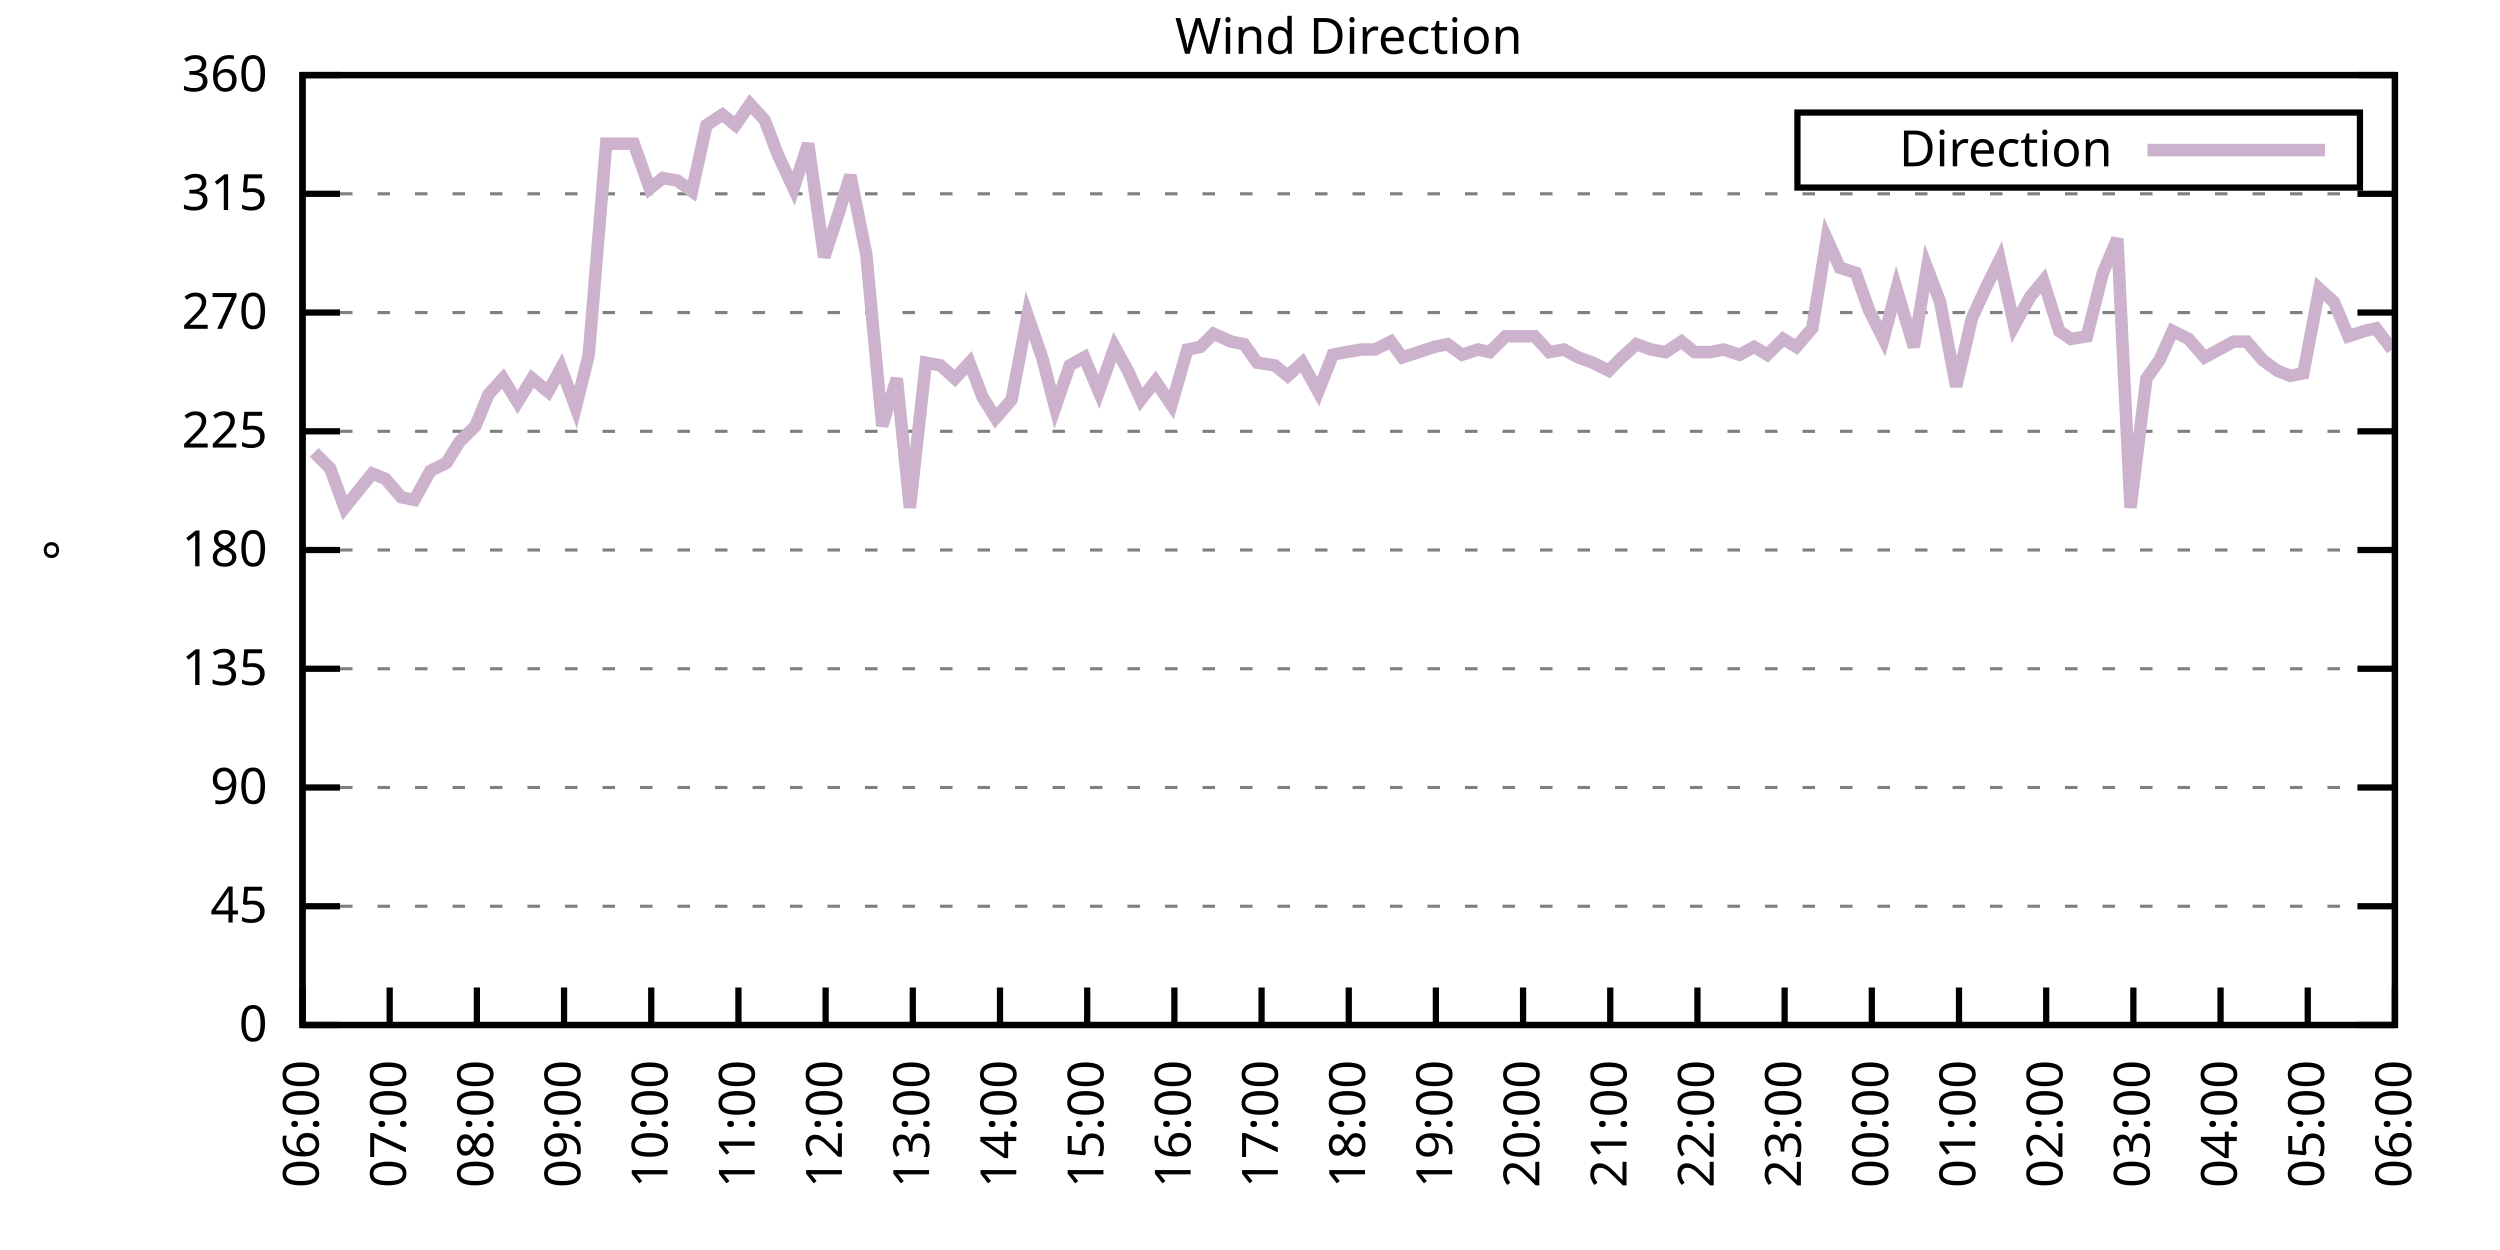
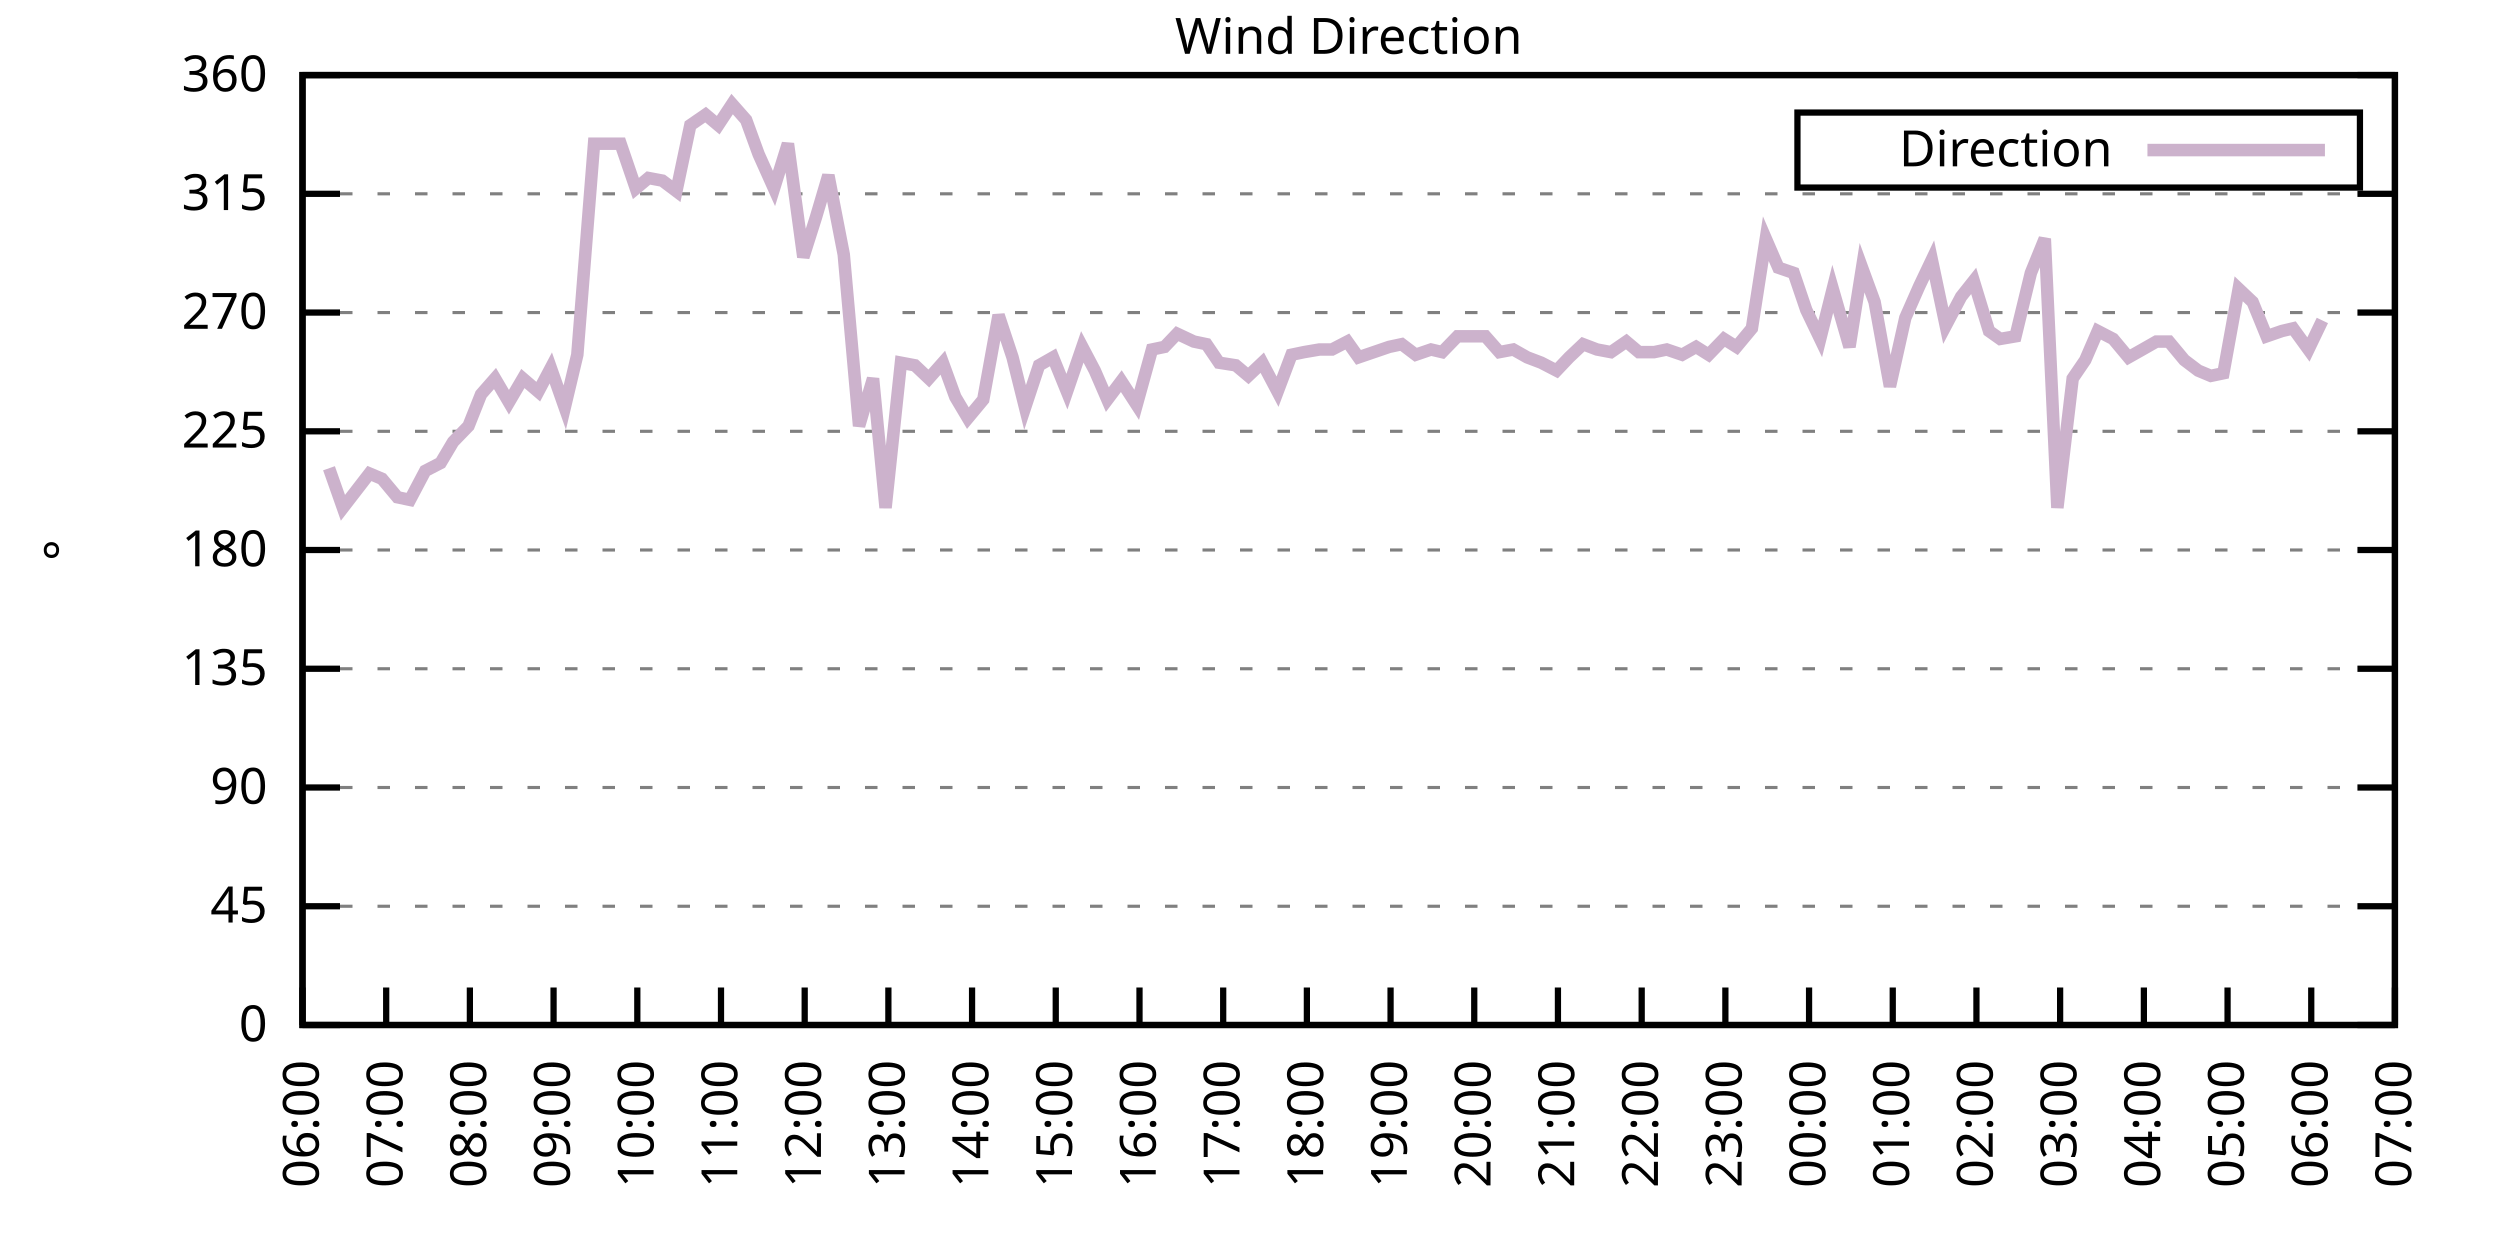
<svg xmlns="http://www.w3.org/2000/svg" xmlns:xlink="http://www.w3.org/1999/xlink" width="400" height="200" viewBox="0 0 400 200">
  <g id="gnuplot_canvas">
    <rect x="0" y="0" width="400" height="200" fill="none" />
    <defs>
      <circle id="gpDot" r="0.5" stroke-width="0.5" stroke="currentColor" />
      <path id="gpPt0" stroke-width="0.333" stroke="currentColor" d="M-1,0 h2 M0,-1 v2" />
      <path id="gpPt1" stroke-width="0.333" stroke="currentColor" d="M-1,-1 L1,1 M1,-1 L-1,1" />
      <path id="gpPt2" stroke-width="0.333" stroke="currentColor" d="M-1,0 L1,0 M0,-1 L0,1 M-1,-1 L1,1 M-1,1 L1,-1" />
      <rect id="gpPt3" stroke-width="0.333" stroke="currentColor" x="-1" y="-1" width="2" height="2" />
      <rect id="gpPt4" stroke-width="0.333" stroke="currentColor" fill="currentColor" x="-1" y="-1" width="2" height="2" />
      <circle id="gpPt5" stroke-width="0.333" stroke="currentColor" cx="0" cy="0" r="1" />
      <use xlink:href="#gpPt5" id="gpPt6" fill="currentColor" stroke="none" />
      <path id="gpPt7" stroke-width="0.333" stroke="currentColor" d="M0,-1.33 L-1.33,0.67 L1.33,0.67 z" />
      <use xlink:href="#gpPt7" id="gpPt8" fill="currentColor" stroke="none" />
      <use xlink:href="#gpPt7" id="gpPt9" stroke="currentColor" transform="rotate(180)" />
      <use xlink:href="#gpPt9" id="gpPt10" fill="currentColor" stroke="none" />
      <use xlink:href="#gpPt3" id="gpPt11" stroke="currentColor" transform="rotate(45)" />
      <use xlink:href="#gpPt11" id="gpPt12" fill="currentColor" stroke="none" />
      <path id="gpPt13" stroke-width="0.333" stroke="currentColor" d="M0,1.330 L1.265,0.411 L0.782,-1.067 L-0.782,-1.076 L-1.265,0.411 z" />
      <use xlink:href="#gpPt13" id="gpPt14" fill="currentColor" stroke="none" />
      <filter id="textbox" filterUnits="objectBoundingBox" x="0" y="0" height="1" width="1">
        <feFlood flood-color="white" flood-opacity="1" result="bgnd" />
        <feComposite in="SourceGraphic" in2="bgnd" operator="atop" />
      </filter>
      <filter id="greybox" filterUnits="objectBoundingBox" x="0" y="0" height="1" width="1">
        <feFlood flood-color="lightgrey" flood-opacity="1" result="grey" />
        <feComposite in="SourceGraphic" in2="grey" operator="atop" />
      </filter>
    </defs>
    <g fill="none" color="white" stroke="currentColor" stroke-width="1.00" stroke-linecap="butt" stroke-linejoin="miter">
</g>
    <g fill="none" color="black" stroke="currentColor" stroke-width="1.00" stroke-linecap="butt" stroke-linejoin="miter">
      <g stroke="none" shape-rendering="crispEdges">
        <polygon fill="rgb(255, 255, 255)" points="48.40,164.00 383.18,164.00 383.18,12.02 48.40,12.02 " />
      </g>
    </g>
    <g fill="none" color="black" stroke="currentColor" stroke-width="1.00" stroke-linecap="butt" stroke-linejoin="miter">
</g>
    <g fill="none" color="black" stroke="black" stroke-width="0.50" stroke-linecap="butt" stroke-linejoin="miter">
</g>
    <g fill="none" color="gray" stroke="currentColor" stroke-width="0.50" stroke-linecap="butt" stroke-linejoin="miter">
      <path stroke="gray" stroke-dasharray="2,4" class="gridline" d="M48.40,164.00 L383.19,164.00  " />
    </g>
    <g fill="none" color="gray" stroke="gray" stroke-width="1.00" stroke-linecap="butt" stroke-linejoin="miter">
</g>
    <g fill="none" color="black" stroke="currentColor" stroke-width="1.00" stroke-linecap="butt" stroke-linejoin="miter">
      <path stroke="black" d="M48.40,164.00 L54.40,164.00 M383.19,164.00 L377.19,164.00  " />
      <g transform="translate(42.80,166.60)" stroke="none" fill="black" font-family="Sans" font-size="8.00" text-anchor="end">
        <text>
          <tspan font-family="Sans"> 0</tspan>
        </text>
      </g>
    </g>
    <g fill="none" color="black" stroke="currentColor" stroke-width="1.00" stroke-linecap="butt" stroke-linejoin="miter">
</g>
    <g fill="none" color="black" stroke="black" stroke-width="0.50" stroke-linecap="butt" stroke-linejoin="miter">
</g>
    <g fill="none" color="gray" stroke="currentColor" stroke-width="0.50" stroke-linecap="butt" stroke-linejoin="miter">
      <path stroke="gray" stroke-dasharray="2,4" class="gridline" d="M48.40,145.00 L383.19,145.00  " />
    </g>
    <g fill="none" color="gray" stroke="gray" stroke-width="1.00" stroke-linecap="butt" stroke-linejoin="miter">
</g>
    <g fill="none" color="black" stroke="currentColor" stroke-width="1.00" stroke-linecap="butt" stroke-linejoin="miter">
      <path stroke="black" d="M48.40,145.00 L54.40,145.00 M383.19,145.00 L377.19,145.00  " />
      <g transform="translate(42.80,147.60)" stroke="none" fill="black" font-family="Sans" font-size="8.00" text-anchor="end">
        <text>
          <tspan font-family="Sans"> 45</tspan>
        </text>
      </g>
    </g>
    <g fill="none" color="black" stroke="currentColor" stroke-width="1.00" stroke-linecap="butt" stroke-linejoin="miter">
</g>
    <g fill="none" color="black" stroke="black" stroke-width="0.50" stroke-linecap="butt" stroke-linejoin="miter">
</g>
    <g fill="none" color="gray" stroke="currentColor" stroke-width="0.50" stroke-linecap="butt" stroke-linejoin="miter">
      <path stroke="gray" stroke-dasharray="2,4" class="gridline" d="M48.40,126.00 L383.19,126.00  " />
    </g>
    <g fill="none" color="gray" stroke="gray" stroke-width="1.00" stroke-linecap="butt" stroke-linejoin="miter">
</g>
    <g fill="none" color="black" stroke="currentColor" stroke-width="1.00" stroke-linecap="butt" stroke-linejoin="miter">
      <path stroke="black" d="M48.40,126.00 L54.40,126.00 M383.19,126.00 L377.19,126.00  " />
      <g transform="translate(42.80,128.60)" stroke="none" fill="black" font-family="Sans" font-size="8.00" text-anchor="end">
        <text>
          <tspan font-family="Sans"> 90</tspan>
        </text>
      </g>
    </g>
    <g fill="none" color="black" stroke="currentColor" stroke-width="1.00" stroke-linecap="butt" stroke-linejoin="miter">
</g>
    <g fill="none" color="black" stroke="black" stroke-width="0.50" stroke-linecap="butt" stroke-linejoin="miter">
</g>
    <g fill="none" color="gray" stroke="currentColor" stroke-width="0.50" stroke-linecap="butt" stroke-linejoin="miter">
      <path stroke="gray" stroke-dasharray="2,4" class="gridline" d="M48.40,107.00 L383.19,107.00  " />
    </g>
    <g fill="none" color="gray" stroke="gray" stroke-width="1.00" stroke-linecap="butt" stroke-linejoin="miter">
</g>
    <g fill="none" color="black" stroke="currentColor" stroke-width="1.00" stroke-linecap="butt" stroke-linejoin="miter">
      <path stroke="black" d="M48.40,107.00 L54.40,107.00 M383.19,107.00 L377.19,107.00  " />
      <g transform="translate(42.80,109.60)" stroke="none" fill="black" font-family="Sans" font-size="8.00" text-anchor="end">
        <text>
          <tspan font-family="Sans"> 135</tspan>
        </text>
      </g>
    </g>
    <g fill="none" color="black" stroke="currentColor" stroke-width="1.00" stroke-linecap="butt" stroke-linejoin="miter">
</g>
    <g fill="none" color="black" stroke="black" stroke-width="0.50" stroke-linecap="butt" stroke-linejoin="miter">
</g>
    <g fill="none" color="gray" stroke="currentColor" stroke-width="0.50" stroke-linecap="butt" stroke-linejoin="miter">
      <path stroke="gray" stroke-dasharray="2,4" class="gridline" d="M48.40,88.00 L383.19,88.00  " />
    </g>
    <g fill="none" color="gray" stroke="gray" stroke-width="1.00" stroke-linecap="butt" stroke-linejoin="miter">
</g>
    <g fill="none" color="black" stroke="currentColor" stroke-width="1.00" stroke-linecap="butt" stroke-linejoin="miter">
      <path stroke="black" d="M48.40,88.00 L54.40,88.00 M383.19,88.00 L377.19,88.00  " />
      <g transform="translate(42.80,90.60)" stroke="none" fill="black" font-family="Sans" font-size="8.00" text-anchor="end">
        <text>
          <tspan font-family="Sans"> 180</tspan>
        </text>
      </g>
    </g>
    <g fill="none" color="black" stroke="currentColor" stroke-width="1.00" stroke-linecap="butt" stroke-linejoin="miter">
</g>
    <g fill="none" color="black" stroke="black" stroke-width="0.50" stroke-linecap="butt" stroke-linejoin="miter">
</g>
    <g fill="none" color="gray" stroke="currentColor" stroke-width="0.50" stroke-linecap="butt" stroke-linejoin="miter">
      <path stroke="gray" stroke-dasharray="2,4" class="gridline" d="M48.40,69.01 L383.19,69.01  " />
    </g>
    <g fill="none" color="gray" stroke="gray" stroke-width="1.00" stroke-linecap="butt" stroke-linejoin="miter">
</g>
    <g fill="none" color="black" stroke="currentColor" stroke-width="1.00" stroke-linecap="butt" stroke-linejoin="miter">
      <path stroke="black" d="M48.40,69.01 L54.40,69.01 M383.19,69.01 L377.19,69.01  " />
      <g transform="translate(42.80,71.61)" stroke="none" fill="black" font-family="Sans" font-size="8.00" text-anchor="end">
        <text>
          <tspan font-family="Sans"> 225</tspan>
        </text>
      </g>
    </g>
    <g fill="none" color="black" stroke="currentColor" stroke-width="1.00" stroke-linecap="butt" stroke-linejoin="miter">
</g>
    <g fill="none" color="black" stroke="black" stroke-width="0.50" stroke-linecap="butt" stroke-linejoin="miter">
</g>
    <g fill="none" color="gray" stroke="currentColor" stroke-width="0.50" stroke-linecap="butt" stroke-linejoin="miter">
      <path stroke="gray" stroke-dasharray="2,4" class="gridline" d="M48.40,50.01 L383.19,50.01  " />
    </g>
    <g fill="none" color="gray" stroke="gray" stroke-width="1.00" stroke-linecap="butt" stroke-linejoin="miter">
</g>
    <g fill="none" color="black" stroke="currentColor" stroke-width="1.00" stroke-linecap="butt" stroke-linejoin="miter">
      <path stroke="black" d="M48.40,50.01 L54.40,50.01 M383.19,50.01 L377.19,50.01  " />
      <g transform="translate(42.80,52.61)" stroke="none" fill="black" font-family="Sans" font-size="8.00" text-anchor="end">
        <text>
          <tspan font-family="Sans"> 270</tspan>
        </text>
      </g>
    </g>
    <g fill="none" color="black" stroke="currentColor" stroke-width="1.00" stroke-linecap="butt" stroke-linejoin="miter">
</g>
    <g fill="none" color="black" stroke="black" stroke-width="0.50" stroke-linecap="butt" stroke-linejoin="miter">
</g>
    <g fill="none" color="gray" stroke="currentColor" stroke-width="0.50" stroke-linecap="butt" stroke-linejoin="miter">
      <path stroke="gray" stroke-dasharray="2,4" class="gridline" d="M48.40,31.01 L383.19,31.01  " />
    </g>
    <g fill="none" color="gray" stroke="gray" stroke-width="1.00" stroke-linecap="butt" stroke-linejoin="miter">
</g>
    <g fill="none" color="black" stroke="currentColor" stroke-width="1.00" stroke-linecap="butt" stroke-linejoin="miter">
      <path stroke="black" d="M48.40,31.01 L54.40,31.01 M383.19,31.01 L377.19,31.01  " />
      <g transform="translate(42.80,33.61)" stroke="none" fill="black" font-family="Sans" font-size="8.00" text-anchor="end">
        <text>
          <tspan font-family="Sans"> 315</tspan>
        </text>
      </g>
    </g>
    <g fill="none" color="black" stroke="currentColor" stroke-width="1.00" stroke-linecap="butt" stroke-linejoin="miter">
</g>
    <g fill="none" color="black" stroke="black" stroke-width="0.50" stroke-linecap="butt" stroke-linejoin="miter">
</g>
    <g fill="none" color="gray" stroke="currentColor" stroke-width="0.50" stroke-linecap="butt" stroke-linejoin="miter">
      <path stroke="gray" stroke-dasharray="2,4" class="gridline" d="M48.40,12.01 L383.19,12.01  " />
    </g>
    <g fill="none" color="gray" stroke="gray" stroke-width="1.00" stroke-linecap="butt" stroke-linejoin="miter">
</g>
    <g fill="none" color="black" stroke="currentColor" stroke-width="1.00" stroke-linecap="butt" stroke-linejoin="miter">
      <path stroke="black" d="M48.40,12.01 L54.40,12.01 M383.19,12.01 L377.19,12.01  " />
      <g transform="translate(42.80,14.61)" stroke="none" fill="black" font-family="Sans" font-size="8.00" text-anchor="end">
        <text>
          <tspan font-family="Sans"> 360</tspan>
        </text>
      </g>
    </g>
    <g fill="none" color="black" stroke="currentColor" stroke-width="1.00" stroke-linecap="butt" stroke-linejoin="miter">
      <path stroke="black" d="M48.40,164.00 L48.40,158.00  " />
      <g transform="translate(51.00,169.60) rotate(270.00)" stroke="none" fill="black" font-family="Sans" font-size="8.00" text-anchor="end">
        <text>
          <tspan font-family="Sans">06:00</tspan>
        </text>
      </g>
    </g>
    <g fill="none" color="black" stroke="currentColor" stroke-width="1.00" stroke-linecap="butt" stroke-linejoin="miter">
-       <path stroke="black" d="M62.35,164.00 L62.35,158.00  " />
-       <g transform="translate(64.95,169.60) rotate(270.00)" stroke="none" fill="black" font-family="Sans" font-size="8.00" text-anchor="end">
+       <path stroke="black" d="M61.79,164.00 L61.79,158.00  " />
+       <g transform="translate(64.39,169.60) rotate(270.00)" stroke="none" fill="black" font-family="Sans" font-size="8.00" text-anchor="end">
        <text>
          <tspan font-family="Sans">07:00</tspan>
        </text>
      </g>
    </g>
    <g fill="none" color="black" stroke="currentColor" stroke-width="1.00" stroke-linecap="butt" stroke-linejoin="miter">
-       <path stroke="black" d="M76.30,164.00 L76.30,158.00  " />
-       <g transform="translate(78.90,169.60) rotate(270.00)" stroke="none" fill="black" font-family="Sans" font-size="8.00" text-anchor="end">
+       <path stroke="black" d="M75.18,164.00 L75.18,158.00  " />
+       <g transform="translate(77.78,169.60) rotate(270.00)" stroke="none" fill="black" font-family="Sans" font-size="8.00" text-anchor="end">
        <text>
          <tspan font-family="Sans">08:00</tspan>
        </text>
      </g>
    </g>
    <g fill="none" color="black" stroke="currentColor" stroke-width="1.00" stroke-linecap="butt" stroke-linejoin="miter">
-       <path stroke="black" d="M90.25,164.00 L90.25,158.00  " />
-       <g transform="translate(92.85,169.60) rotate(270.00)" stroke="none" fill="black" font-family="Sans" font-size="8.00" text-anchor="end">
+       <path stroke="black" d="M88.57,164.00 L88.57,158.00  " />
+       <g transform="translate(91.17,169.60) rotate(270.00)" stroke="none" fill="black" font-family="Sans" font-size="8.00" text-anchor="end">
        <text>
          <tspan font-family="Sans">09:00</tspan>
        </text>
      </g>
    </g>
    <g fill="none" color="black" stroke="currentColor" stroke-width="1.00" stroke-linecap="butt" stroke-linejoin="miter">
-       <path stroke="black" d="M104.20,164.00 L104.20,158.00  " />
-       <g transform="translate(106.80,169.60) rotate(270.00)" stroke="none" fill="black" font-family="Sans" font-size="8.00" text-anchor="end">
+       <path stroke="black" d="M101.97,164.00 L101.97,158.00  " />
+       <g transform="translate(104.57,169.60) rotate(270.00)" stroke="none" fill="black" font-family="Sans" font-size="8.00" text-anchor="end">
        <text>
          <tspan font-family="Sans">10:00</tspan>
        </text>
      </g>
    </g>
    <g fill="none" color="black" stroke="currentColor" stroke-width="1.00" stroke-linecap="butt" stroke-linejoin="miter">
-       <path stroke="black" d="M118.15,164.00 L118.15,158.00  " />
-       <g transform="translate(120.75,169.60) rotate(270.00)" stroke="none" fill="black" font-family="Sans" font-size="8.00" text-anchor="end">
+       <path stroke="black" d="M115.36,164.00 L115.36,158.00  " />
+       <g transform="translate(117.96,169.60) rotate(270.00)" stroke="none" fill="black" font-family="Sans" font-size="8.00" text-anchor="end">
        <text>
          <tspan font-family="Sans">11:00</tspan>
        </text>
      </g>
    </g>
    <g fill="none" color="black" stroke="currentColor" stroke-width="1.00" stroke-linecap="butt" stroke-linejoin="miter">
-       <path stroke="black" d="M132.10,164.00 L132.10,158.00  " />
-       <g transform="translate(134.70,169.60) rotate(270.00)" stroke="none" fill="black" font-family="Sans" font-size="8.00" text-anchor="end">
+       <path stroke="black" d="M128.75,164.00 L128.75,158.00  " />
+       <g transform="translate(131.35,169.60) rotate(270.00)" stroke="none" fill="black" font-family="Sans" font-size="8.00" text-anchor="end">
        <text>
          <tspan font-family="Sans">12:00</tspan>
        </text>
      </g>
    </g>
    <g fill="none" color="black" stroke="currentColor" stroke-width="1.00" stroke-linecap="butt" stroke-linejoin="miter">
-       <path stroke="black" d="M146.05,164.00 L146.05,158.00  " />
-       <g transform="translate(148.65,169.60) rotate(270.00)" stroke="none" fill="black" font-family="Sans" font-size="8.00" text-anchor="end">
+       <path stroke="black" d="M142.14,164.00 L142.14,158.00  " />
+       <g transform="translate(144.74,169.60) rotate(270.00)" stroke="none" fill="black" font-family="Sans" font-size="8.00" text-anchor="end">
        <text>
          <tspan font-family="Sans">13:00</tspan>
        </text>
      </g>
    </g>
    <g fill="none" color="black" stroke="currentColor" stroke-width="1.00" stroke-linecap="butt" stroke-linejoin="miter">
-       <path stroke="black" d="M160.00,164.00 L160.00,158.00  " />
-       <g transform="translate(162.60,169.60) rotate(270.00)" stroke="none" fill="black" font-family="Sans" font-size="8.00" text-anchor="end">
+       <path stroke="black" d="M155.53,164.00 L155.53,158.00  " />
+       <g transform="translate(158.13,169.60) rotate(270.00)" stroke="none" fill="black" font-family="Sans" font-size="8.00" text-anchor="end">
        <text>
          <tspan font-family="Sans">14:00</tspan>
        </text>
      </g>
    </g>
    <g fill="none" color="black" stroke="currentColor" stroke-width="1.00" stroke-linecap="butt" stroke-linejoin="miter">
-       <path stroke="black" d="M173.95,164.00 L173.95,158.00  " />
-       <g transform="translate(176.55,169.60) rotate(270.00)" stroke="none" fill="black" font-family="Sans" font-size="8.00" text-anchor="end">
+       <path stroke="black" d="M168.92,164.00 L168.92,158.00  " />
+       <g transform="translate(171.52,169.60) rotate(270.00)" stroke="none" fill="black" font-family="Sans" font-size="8.00" text-anchor="end">
        <text>
          <tspan font-family="Sans">15:00</tspan>
        </text>
      </g>
    </g>
    <g fill="none" color="black" stroke="currentColor" stroke-width="1.00" stroke-linecap="butt" stroke-linejoin="miter">
-       <path stroke="black" d="M187.90,164.00 L187.90,158.00  " />
-       <g transform="translate(190.50,169.60) rotate(270.00)" stroke="none" fill="black" font-family="Sans" font-size="8.00" text-anchor="end">
+       <path stroke="black" d="M182.32,164.00 L182.32,158.00  " />
+       <g transform="translate(184.92,169.60) rotate(270.00)" stroke="none" fill="black" font-family="Sans" font-size="8.00" text-anchor="end">
        <text>
          <tspan font-family="Sans">16:00</tspan>
        </text>
      </g>
    </g>
    <g fill="none" color="black" stroke="currentColor" stroke-width="1.00" stroke-linecap="butt" stroke-linejoin="miter">
-       <path stroke="black" d="M201.85,164.00 L201.85,158.00  " />
-       <g transform="translate(204.45,169.60) rotate(270.00)" stroke="none" fill="black" font-family="Sans" font-size="8.00" text-anchor="end">
+       <path stroke="black" d="M195.71,164.00 L195.71,158.00  " />
+       <g transform="translate(198.31,169.60) rotate(270.00)" stroke="none" fill="black" font-family="Sans" font-size="8.00" text-anchor="end">
        <text>
          <tspan font-family="Sans">17:00</tspan>
        </text>
      </g>
    </g>
    <g fill="none" color="black" stroke="currentColor" stroke-width="1.00" stroke-linecap="butt" stroke-linejoin="miter">
-       <path stroke="black" d="M215.80,164.00 L215.80,158.00  " />
-       <g transform="translate(218.40,169.60) rotate(270.00)" stroke="none" fill="black" font-family="Sans" font-size="8.00" text-anchor="end">
+       <path stroke="black" d="M209.10,164.00 L209.10,158.00  " />
+       <g transform="translate(211.70,169.60) rotate(270.00)" stroke="none" fill="black" font-family="Sans" font-size="8.00" text-anchor="end">
        <text>
          <tspan font-family="Sans">18:00</tspan>
        </text>
      </g>
    </g>
    <g fill="none" color="black" stroke="currentColor" stroke-width="1.00" stroke-linecap="butt" stroke-linejoin="miter">
-       <path stroke="black" d="M229.74,164.00 L229.74,158.00  " />
-       <g transform="translate(232.34,169.60) rotate(270.00)" stroke="none" fill="black" font-family="Sans" font-size="8.00" text-anchor="end">
+       <path stroke="black" d="M222.49,164.00 L222.49,158.00  " />
+       <g transform="translate(225.09,169.60) rotate(270.00)" stroke="none" fill="black" font-family="Sans" font-size="8.00" text-anchor="end">
        <text>
          <tspan font-family="Sans">19:00</tspan>
        </text>
      </g>
    </g>
    <g fill="none" color="black" stroke="currentColor" stroke-width="1.00" stroke-linecap="butt" stroke-linejoin="miter">
-       <path stroke="black" d="M243.69,164.00 L243.69,158.00  " />
-       <g transform="translate(246.29,169.60) rotate(270.00)" stroke="none" fill="black" font-family="Sans" font-size="8.00" text-anchor="end">
+       <path stroke="black" d="M235.88,164.00 L235.88,158.00  " />
+       <g transform="translate(238.48,169.60) rotate(270.00)" stroke="none" fill="black" font-family="Sans" font-size="8.00" text-anchor="end">
        <text>
          <tspan font-family="Sans">20:00</tspan>
        </text>
      </g>
    </g>
    <g fill="none" color="black" stroke="currentColor" stroke-width="1.00" stroke-linecap="butt" stroke-linejoin="miter">
-       <path stroke="black" d="M257.64,164.00 L257.64,158.00  " />
-       <g transform="translate(260.24,169.60) rotate(270.00)" stroke="none" fill="black" font-family="Sans" font-size="8.00" text-anchor="end">
+       <path stroke="black" d="M249.27,164.00 L249.27,158.00  " />
+       <g transform="translate(251.87,169.60) rotate(270.00)" stroke="none" fill="black" font-family="Sans" font-size="8.00" text-anchor="end">
        <text>
          <tspan font-family="Sans">21:00</tspan>
        </text>
      </g>
    </g>
    <g fill="none" color="black" stroke="currentColor" stroke-width="1.00" stroke-linecap="butt" stroke-linejoin="miter">
-       <path stroke="black" d="M271.59,164.00 L271.59,158.00  " />
-       <g transform="translate(274.19,169.60) rotate(270.00)" stroke="none" fill="black" font-family="Sans" font-size="8.00" text-anchor="end">
+       <path stroke="black" d="M262.67,164.00 L262.67,158.00  " />
+       <g transform="translate(265.27,169.60) rotate(270.00)" stroke="none" fill="black" font-family="Sans" font-size="8.00" text-anchor="end">
        <text>
          <tspan font-family="Sans">22:00</tspan>
        </text>
      </g>
    </g>
    <g fill="none" color="black" stroke="currentColor" stroke-width="1.00" stroke-linecap="butt" stroke-linejoin="miter">
-       <path stroke="black" d="M285.54,164.00 L285.54,158.00  " />
-       <g transform="translate(288.14,169.60) rotate(270.00)" stroke="none" fill="black" font-family="Sans" font-size="8.00" text-anchor="end">
+       <path stroke="black" d="M276.06,164.00 L276.06,158.00  " />
+       <g transform="translate(278.66,169.60) rotate(270.00)" stroke="none" fill="black" font-family="Sans" font-size="8.00" text-anchor="end">
        <text>
          <tspan font-family="Sans">23:00</tspan>
        </text>
      </g>
    </g>
    <g fill="none" color="black" stroke="currentColor" stroke-width="1.00" stroke-linecap="butt" stroke-linejoin="miter">
-       <path stroke="black" d="M299.49,164.00 L299.49,158.00  " />
-       <g transform="translate(302.09,169.60) rotate(270.00)" stroke="none" fill="black" font-family="Sans" font-size="8.00" text-anchor="end">
+       <path stroke="black" d="M289.45,164.00 L289.45,158.00  " />
+       <g transform="translate(292.05,169.60) rotate(270.00)" stroke="none" fill="black" font-family="Sans" font-size="8.00" text-anchor="end">
        <text>
          <tspan font-family="Sans">00:00</tspan>
        </text>
      </g>
    </g>
    <g fill="none" color="black" stroke="currentColor" stroke-width="1.00" stroke-linecap="butt" stroke-linejoin="miter">
-       <path stroke="black" d="M313.44,164.00 L313.44,158.00  " />
-       <g transform="translate(316.04,169.60) rotate(270.00)" stroke="none" fill="black" font-family="Sans" font-size="8.00" text-anchor="end">
+       <path stroke="black" d="M302.84,164.00 L302.84,158.00  " />
+       <g transform="translate(305.44,169.60) rotate(270.00)" stroke="none" fill="black" font-family="Sans" font-size="8.00" text-anchor="end">
        <text>
          <tspan font-family="Sans">01:00</tspan>
        </text>
      </g>
    </g>
    <g fill="none" color="black" stroke="currentColor" stroke-width="1.00" stroke-linecap="butt" stroke-linejoin="miter">
-       <path stroke="black" d="M327.39,164.00 L327.39,158.00  " />
-       <g transform="translate(329.99,169.60) rotate(270.00)" stroke="none" fill="black" font-family="Sans" font-size="8.00" text-anchor="end">
+       <path stroke="black" d="M316.23,164.00 L316.23,158.00  " />
+       <g transform="translate(318.83,169.60) rotate(270.00)" stroke="none" fill="black" font-family="Sans" font-size="8.00" text-anchor="end">
        <text>
          <tspan font-family="Sans">02:00</tspan>
        </text>
      </g>
    </g>
    <g fill="none" color="black" stroke="currentColor" stroke-width="1.00" stroke-linecap="butt" stroke-linejoin="miter">
-       <path stroke="black" d="M341.34,164.00 L341.34,158.00  " />
-       <g transform="translate(343.94,169.60) rotate(270.00)" stroke="none" fill="black" font-family="Sans" font-size="8.00" text-anchor="end">
+       <path stroke="black" d="M329.62,164.00 L329.62,158.00  " />
+       <g transform="translate(332.22,169.60) rotate(270.00)" stroke="none" fill="black" font-family="Sans" font-size="8.00" text-anchor="end">
        <text>
          <tspan font-family="Sans">03:00</tspan>
        </text>
      </g>
    </g>
    <g fill="none" color="black" stroke="currentColor" stroke-width="1.00" stroke-linecap="butt" stroke-linejoin="miter">
-       <path stroke="black" d="M355.29,164.00 L355.29,158.00  " />
-       <g transform="translate(357.89,169.60) rotate(270.00)" stroke="none" fill="black" font-family="Sans" font-size="8.00" text-anchor="end">
+       <path stroke="black" d="M343.02,164.00 L343.02,158.00  " />
+       <g transform="translate(345.62,169.60) rotate(270.00)" stroke="none" fill="black" font-family="Sans" font-size="8.00" text-anchor="end">
        <text>
          <tspan font-family="Sans">04:00</tspan>
        </text>
      </g>
    </g>
    <g fill="none" color="black" stroke="currentColor" stroke-width="1.00" stroke-linecap="butt" stroke-linejoin="miter">
-       <path stroke="black" d="M369.24,164.00 L369.24,158.00  " />
-       <g transform="translate(371.84,169.60) rotate(270.00)" stroke="none" fill="black" font-family="Sans" font-size="8.00" text-anchor="end">
+       <path stroke="black" d="M356.41,164.00 L356.41,158.00  " />
+       <g transform="translate(359.01,169.60) rotate(270.00)" stroke="none" fill="black" font-family="Sans" font-size="8.00" text-anchor="end">
        <text>
          <tspan font-family="Sans">05:00</tspan>
+         </text>
+       </g>
+     </g>
+     <g fill="none" color="black" stroke="currentColor" stroke-width="1.00" stroke-linecap="butt" stroke-linejoin="miter">
+       <path stroke="black" d="M369.80,164.00 L369.80,158.00  " />
+       <g transform="translate(372.40,169.60) rotate(270.00)" stroke="none" fill="black" font-family="Sans" font-size="8.00" text-anchor="end">
+         <text>
+           <tspan font-family="Sans">06:00</tspan>
        </text>
      </g>
    </g>
    <g fill="none" color="black" stroke="currentColor" stroke-width="1.00" stroke-linecap="butt" stroke-linejoin="miter">
      <path stroke="black" d="M383.19,164.00 L383.19,158.00  " />
      <g transform="translate(385.79,169.60) rotate(270.00)" stroke="none" fill="black" font-family="Sans" font-size="8.00" text-anchor="end">
        <text>
-           <tspan font-family="Sans">06:00</tspan>
+           <tspan font-family="Sans">07:00</tspan>
        </text>
      </g>
    </g>
    <g fill="none" color="black" stroke="currentColor" stroke-width="1.00" stroke-linecap="butt" stroke-linejoin="miter">
</g>
    <g fill="none" color="black" stroke="currentColor" stroke-width="1.00" stroke-linecap="butt" stroke-linejoin="miter">
      <path stroke="black" d="M48.40,12.01 L48.40,164.00 L383.19,164.00 L383.19,12.01 L48.40,12.01 Z  " />
    </g>
    <g fill="none" color="black" stroke="currentColor" stroke-width="1.00" stroke-linecap="butt" stroke-linejoin="miter">
</g>
    <g fill="none" color="black" stroke="currentColor" stroke-width="1.00" stroke-linecap="butt" stroke-linejoin="miter">
      <path stroke="black" d="M287.59,30.01 L287.59,18.01 L377.59,18.01 L377.59,30.01 L287.59,30.01 Z  " />
    </g>
    <g id="Wind_direction_plot_1">
      <g fill="none" color="white" stroke="black" stroke-width="2.00" stroke-linecap="butt" stroke-linejoin="miter">
</g>
      <g fill="none" color="black" stroke="currentColor" stroke-width="2.00" stroke-linecap="butt" stroke-linejoin="miter">
        <g transform="translate(337.99,26.61)" stroke="none" fill="black" font-family="Sans" font-size="8.00" text-anchor="end">
          <text>
            <tspan font-family="Sans">Direction</tspan>
          </text>
        </g>
      </g>
      <g fill="none" color="black" stroke="currentColor" stroke-width="2.00" stroke-linecap="butt" stroke-linejoin="miter">
-         <path stroke="rgb(204, 178, 204)" d="M343.59,24.01 L371.99,24.01 M50.26,72.38 L52.82,74.92 L55.14,81.25 L59.56,75.76 L61.65,76.61 L64.21,79.56   L66.30,79.98 L68.86,75.34 L71.42,74.07 L73.51,70.70 L76.07,68.16 L78.16,63.10 L80.48,60.56 L82.81,64.36   L85.13,60.56 L87.69,62.67 L89.78,58.87 L92.11,65.21 L94.20,56.76 L96.99,22.99 L99.08,22.99 L101.41,22.99   L103.97,30.16 L106.06,28.48 L108.38,28.90 L110.71,30.59 L113.03,20.03 L115.59,18.34 L117.68,20.03 L120.01,16.65   L122.33,19.19 L124.43,24.68 L126.98,30.16 L129.31,22.99 L131.87,41.14 L133.96,34.81 L136.05,28.05 L138.61,40.72   L141.16,68.16 L143.49,60.56 L145.58,81.25 L148.14,58.03 L150.46,58.45 L152.79,60.56 L155.11,58.03 L157.21,63.52   L159.30,66.90 L161.86,63.94 L164.41,50.43 L166.74,57.18 L168.83,65.21 L171.16,58.45 L173.48,57.18 L175.81,62.67   L178.36,55.50 L180.46,59.30 L182.55,63.94 L184.87,60.98 L187.43,64.78 L189.99,55.92 L192.08,55.50 L194.17,53.39   L196.96,54.65 L199.06,55.07 L201.15,58.03 L203.94,58.45 L206.03,60.14 L208.36,58.03 L210.91,62.67 L213.24,56.76   L215.33,56.34 L217.89,55.92 L219.98,55.92 L222.54,54.65 L224.40,57.18 L229.51,55.50 L231.60,55.07 L233.93,56.76   L236.49,55.92 L238.35,56.34 L240.90,53.81 L243.23,53.81 L245.55,53.81 L247.88,56.34 L250.20,55.92 L252.53,57.18   L254.85,58.03 L257.41,59.30 L259.50,57.18 L261.83,55.07 L264.15,55.92 L266.48,56.34 L269.04,54.65 L271.13,56.34   L273.69,56.34 L275.78,55.92 L278.34,56.76 L280.66,55.50 L282.75,56.76 L285.31,54.23 L287.40,55.50 L289.96,52.54   L292.29,38.19 L294.38,42.83 L296.94,43.67 L299.03,49.59 L301.35,54.23 L303.44,46.21 L306.23,55.50 L308.33,42.83   L310.42,48.32 L312.98,61.83 L315.53,50.85 L317.86,45.79 L319.95,41.56 L322.28,52.12 L324.83,47.47 L326.93,44.94   L329.48,52.96 L331.34,54.23 L333.90,53.81 L336.46,43.67 L338.78,38.19 L340.88,81.25 L343.43,60.56 L345.53,57.61   L347.62,52.96 L350.18,54.23 L352.73,57.18 L355.06,55.92 L357.38,54.65 L359.48,54.65 L362.03,57.61 L364.36,59.30   L366.45,60.14 L368.54,59.72 L371.10,46.21 L373.43,48.32 L375.75,53.81 L378.31,52.96 L380.17,52.54 L382.73,55.92    " />
+         <path stroke="rgb(204, 178, 204)" d="M343.59,24.01 L371.99,24.01 M52.64,74.92 L54.87,81.25 L59.11,75.76 L61.12,76.61 L63.58,79.56 L65.59,79.98   L68.04,75.34 L70.50,74.07 L72.50,70.70 L74.96,68.16 L76.97,63.10 L79.20,60.56 L81.43,64.36 L83.66,60.56   L86.12,62.67 L88.13,58.87 L90.36,65.21 L92.37,56.76 L95.05,22.99 L97.06,22.99 L99.29,22.99 L101.74,30.16   L103.75,28.48 L105.98,28.90 L108.22,30.59 L110.45,20.03 L112.90,18.34 L114.91,20.03 L117.14,16.65 L119.38,19.19   L121.38,24.68 L123.84,30.16 L126.07,22.99 L128.53,41.14 L130.54,34.81 L132.54,28.05 L135.00,40.72 L137.45,68.16   L139.69,60.56 L141.69,81.25 L144.15,58.03 L146.38,58.45 L148.61,60.56 L150.85,58.03 L152.85,63.52 L154.86,66.90   L157.32,63.94 L159.77,50.43 L162.01,57.18 L164.01,65.21 L166.25,58.45 L168.48,57.18 L170.71,62.67 L173.17,55.50   L175.17,59.30 L177.18,63.94 L179.41,60.98 L181.87,64.78 L184.32,55.92 L186.33,55.50 L188.34,53.39 L191.02,54.65   L193.03,55.07 L195.04,58.03 L197.72,58.45 L199.73,60.14 L201.96,58.03 L204.41,62.67 L206.64,56.76 L208.65,56.34   L211.11,55.92 L213.12,55.92 L215.57,54.65 L217.36,57.18 L222.27,55.50 L224.28,55.07 L226.51,56.76 L228.96,55.92   L230.75,56.34 L233.20,53.81 L235.44,53.81 L237.67,53.81 L239.90,56.34 L242.13,55.92 L244.36,57.18 L246.60,58.03   L249.05,59.30 L251.06,57.18 L253.29,55.07 L255.52,55.92 L257.76,56.34 L260.21,54.65 L262.22,56.34 L264.67,56.34   L266.68,55.92 L269.14,56.76 L271.37,55.50 L273.38,56.76 L275.83,54.23 L277.84,55.50 L280.30,52.54 L282.53,38.19   L284.54,42.83 L286.99,43.67 L289.00,49.59 L291.23,54.23 L293.24,46.21 L295.92,55.50 L297.93,42.83 L299.94,48.32   L302.39,61.83 L304.85,50.85 L307.08,45.79 L309.09,41.56 L311.32,52.12 L313.78,47.47 L315.79,44.94 L318.24,52.96   L320.03,54.23 L322.48,53.81 L324.94,43.67 L327.17,38.19 L329.18,81.25 L331.63,60.56 L333.64,57.61 L335.65,52.96   L338.10,54.23 L340.56,57.18 L342.79,55.92 L345.02,54.65 L347.03,54.65 L349.49,57.61 L351.72,59.30 L353.73,60.14   L355.74,59.72 L358.19,46.21 L360.42,48.32 L362.66,53.81 L365.11,52.96 L366.90,52.54 L369.35,55.92 L371.58,51.27    " />
      </g>
    </g>
    <g fill="none" color="black" stroke="currentColor" stroke-width="2.00" stroke-linecap="butt" stroke-linejoin="miter">
</g>
    <g fill="none" color="black" stroke="black" stroke-width="1.00" stroke-linecap="butt" stroke-linejoin="miter">
</g>
    <g fill="none" color="black" stroke="currentColor" stroke-width="1.00" stroke-linecap="butt" stroke-linejoin="miter">
      <path stroke="black" d="M48.40,12.01 L48.40,164.00 L383.19,164.00 L383.19,12.01 L48.40,12.01 Z  " />
      <g transform="translate(12.80,88.01) rotate(270.00)" stroke="none" fill="black" font-family="Sans" font-size="8.00" text-anchor="middle">
        <text>
          <tspan font-family="Sans">°</tspan>
        </text>
      </g>
    </g>
    <g fill="none" color="black" stroke="currentColor" stroke-width="1.00" stroke-linecap="butt" stroke-linejoin="miter">
</g>
    <g fill="none" color="black" stroke="currentColor" stroke-width="1.00" stroke-linecap="butt" stroke-linejoin="miter">
      <g transform="translate(215.79,8.61)" stroke="none" fill="black" font-family="Sans" font-size="8.00" text-anchor="middle">
        <text>
          <tspan font-family="Sans">Wind Direction</tspan>
        </text>
      </g>
    </g>
    <g fill="none" color="black" stroke="currentColor" stroke-width="1.00" stroke-linecap="butt" stroke-linejoin="miter">
</g>
  </g>
</svg>
